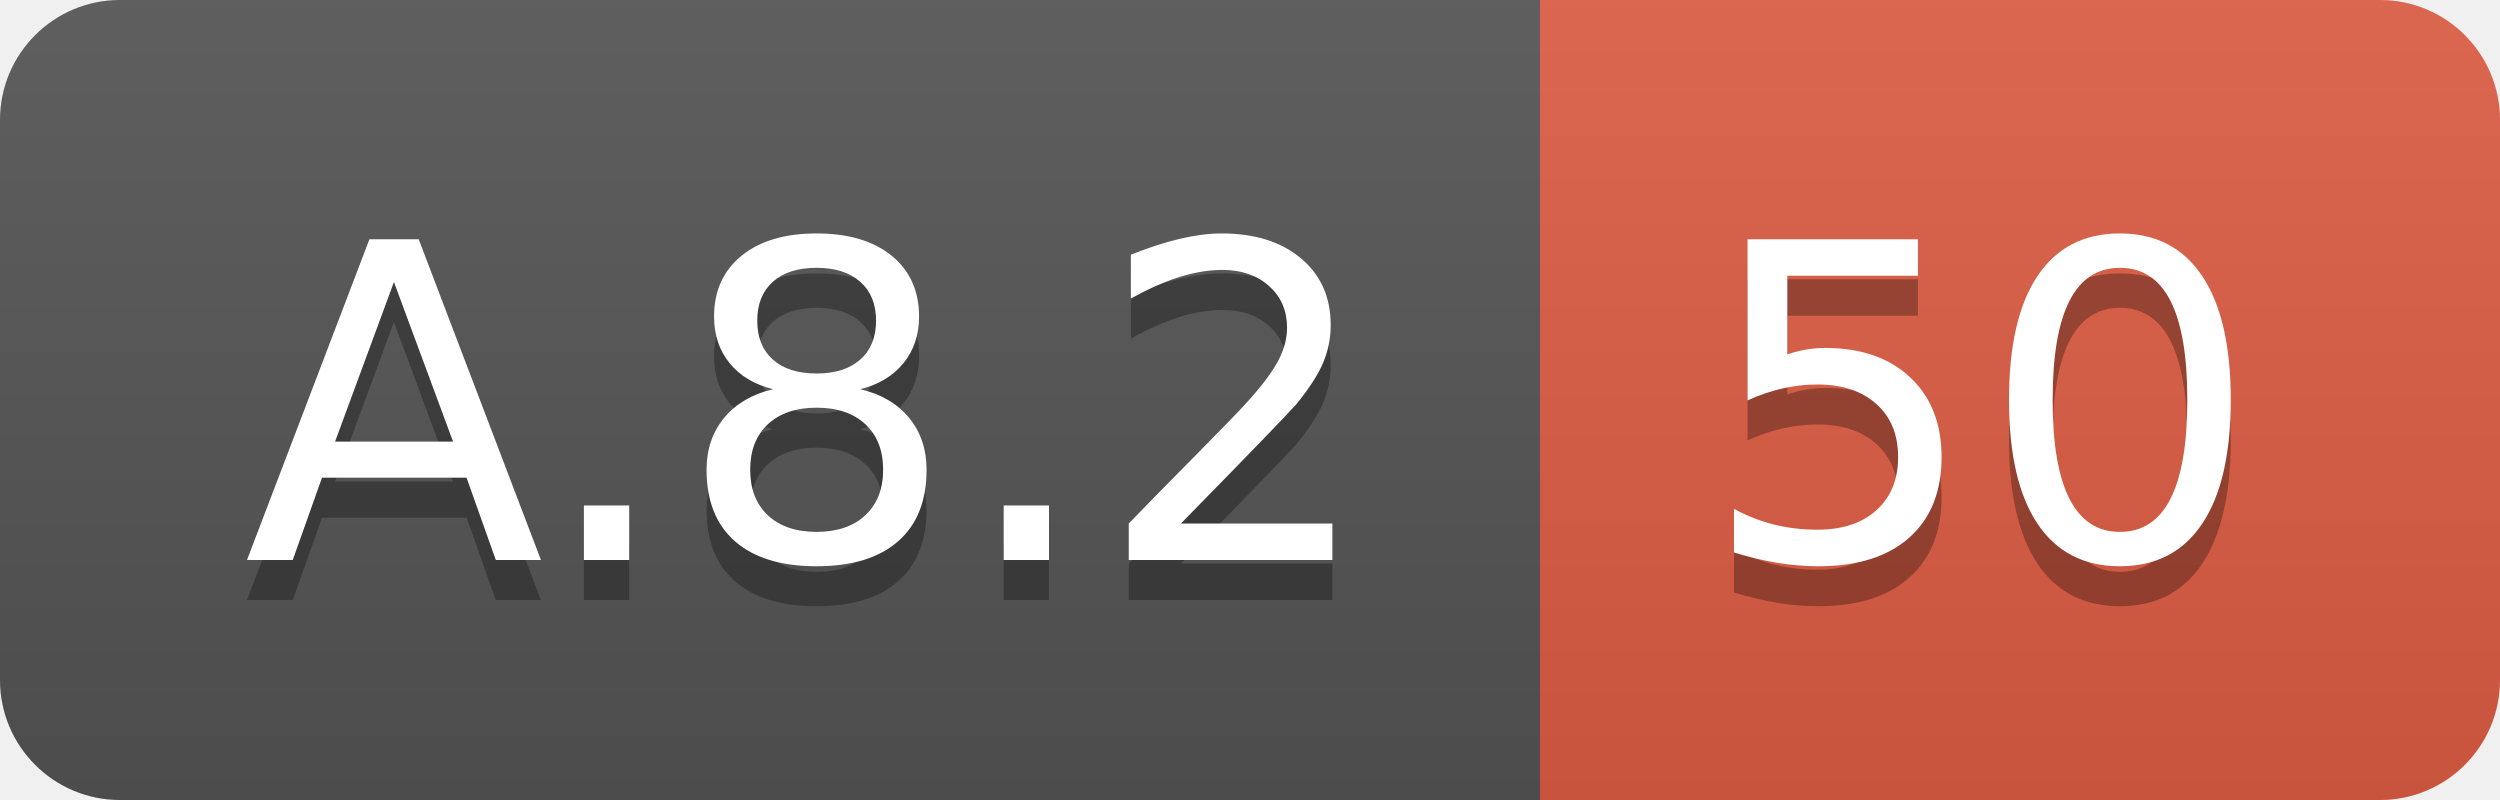
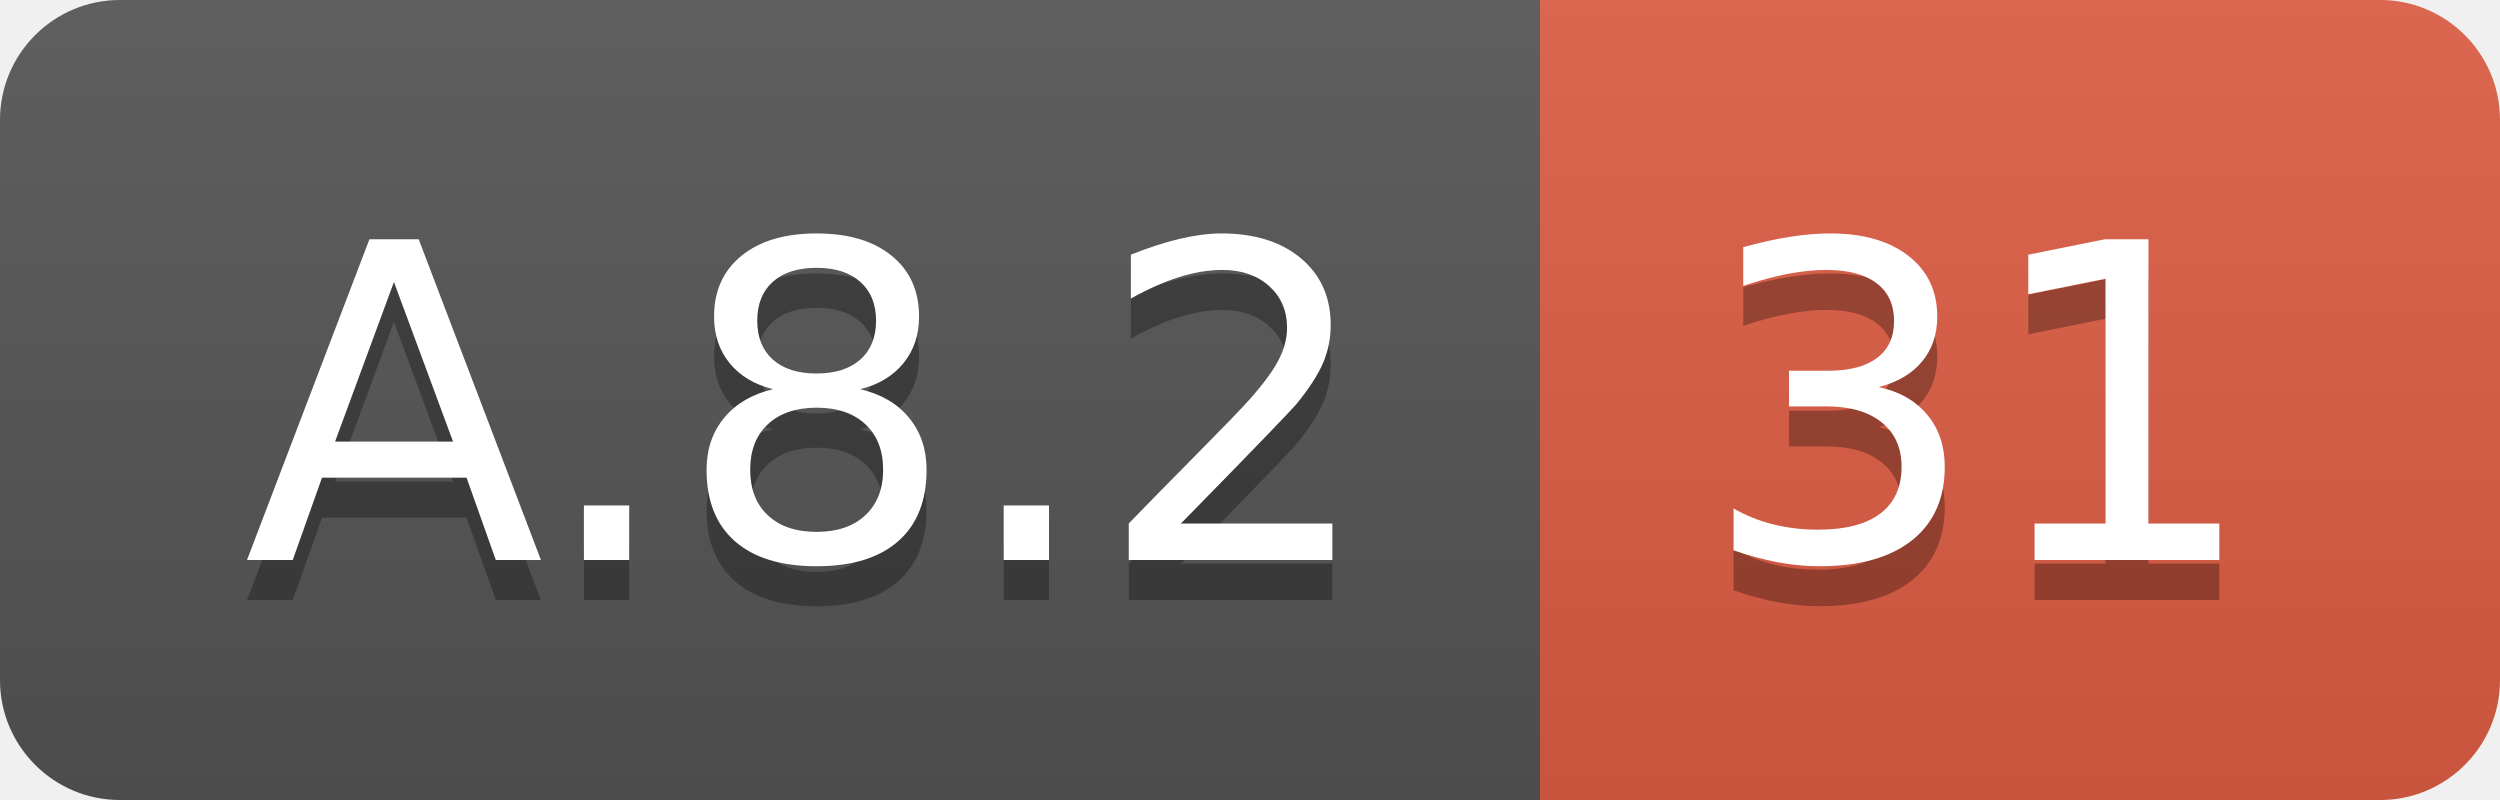
<svg xmlns="http://www.w3.org/2000/svg" width="62.5" height="20">
  <linearGradient id="smooth" x2="0" y2="100%">
    <stop offset="0" stop-color="#bbb" stop-opacity=".1" />
    <stop offset="1" stop-opacity=".1" />
  </linearGradient>
  <clipPath id="round">
    <rect width="62.5" height="20" rx="3" fill="#fff" />
  </clipPath>
  <g clip-path="url(#round)">
    <rect width="38.5" height="20" fill="#555" />
    <rect x="38.5" width="24.0" height="20" fill="#e05d44" />
    <rect width="62.5" height="20" fill="url(#smooth)" />
  </g>
  <g fill="#fff" text-anchor="middle" font-family="DejaVu Sans,Verdana,Geneva,sans-serif" font-size="110">
    <text x="202.5" y="150" fill="#010101" fill-opacity=".3" transform="scale(0.1)" textLength="285.0" lengthAdjust="spacing">A.8.2</text>
    <text x="202.5" y="140" transform="scale(0.1)" textLength="285.0" lengthAdjust="spacing">A.8.2</text>
-     <text x="495.0" y="150" fill="#010101" fill-opacity=".3" transform="scale(0.1)" textLength="140.0" lengthAdjust="spacing">50</text>
-     <text x="495.0" y="140" transform="scale(0.1)" textLength="140.0" lengthAdjust="spacing">50</text>
+     <text x="495.0" y="150" fill="#010101" fill-opacity=".3" transform="scale(0.1)" textLength="140.0" lengthAdjust="spacing">31</text>
+     <text x="495.0" y="140" transform="scale(0.1)" textLength="140.0" lengthAdjust="spacing">31</text>
  </g>
</svg>
